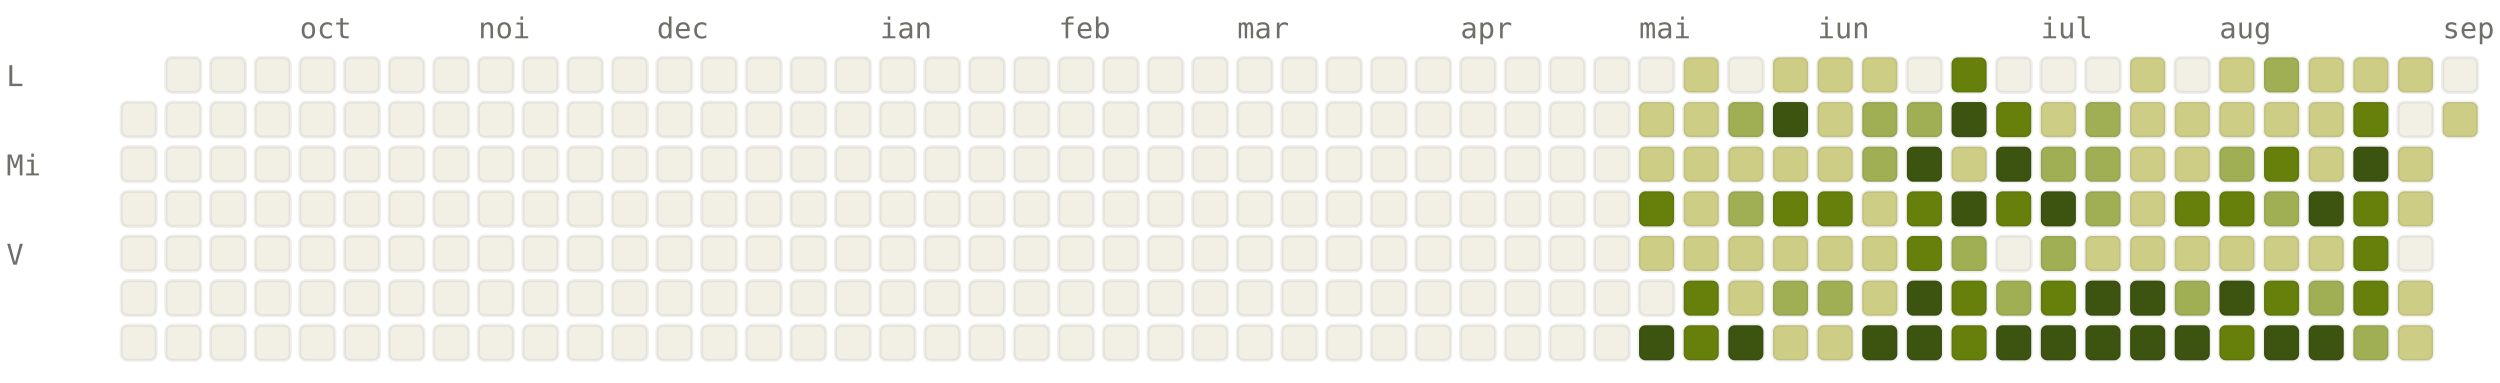
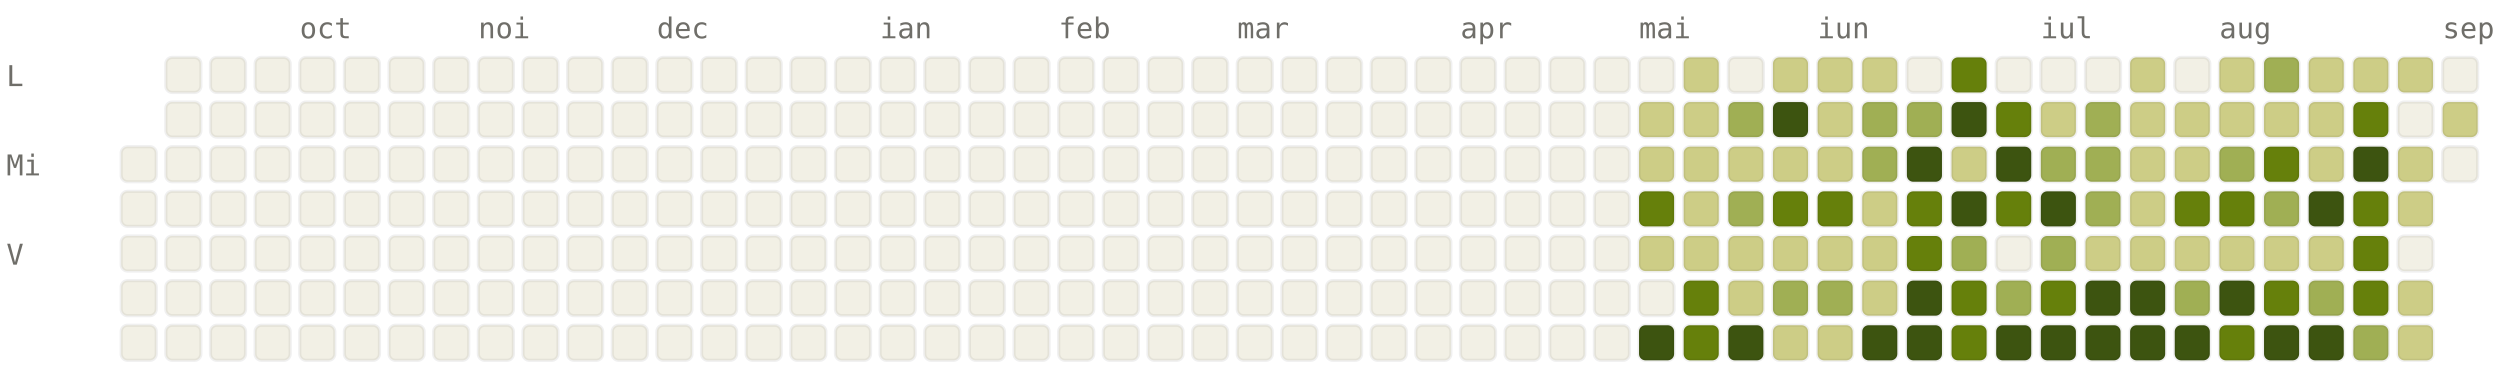
<svg xmlns="http://www.w3.org/2000/svg" viewBox="0 0 784 120" width="784" height="120" font-family="ui-monospace, SFMono-Regular, Menlo, monospace" font-size="9">
  <style>.l0{fill:#F2F0E5;stroke:rgba(0,0,0,0.06)}.l1{fill:#CDCD86;stroke:rgba(0,0,0,0.06)}.l2{fill:#A0AF54;stroke:rgba(0,0,0,0.06)}.l3{fill:#66800B;stroke:rgba(0,0,0,0.06)}.l4{fill:#3D5410;stroke:rgba(0,0,0,0.06)}.lbl{fill:#6F6E69}@media (prefers-color-scheme: dark){.l0{fill:#1C1B1A;stroke:rgba(255,255,255,0.04)}.l1{fill:#2A3D11;stroke:rgba(255,255,255,0.04)}.l2{fill:#4D6B0E;stroke:rgba(255,255,255,0.04)}.l3{fill:#879A39;stroke:rgba(255,255,255,0.04)}.l4{fill:#CDCD86;stroke:rgba(255,255,255,0.04)}.lbl{fill:#878580}}</style>
  <text x="94" y="12" class="lbl">oct</text>
  <text x="150" y="12" class="lbl">noi</text>
  <text x="206" y="12" class="lbl">dec</text>
  <text x="276" y="12" class="lbl">ian</text>
  <text x="332" y="12" class="lbl">feb</text>
  <text x="388" y="12" class="lbl">mar</text>
  <text x="458" y="12" class="lbl">apr</text>
  <text x="514" y="12" class="lbl">mai</text>
  <text x="570" y="12" class="lbl">iun</text>
  <text x="640" y="12" class="lbl">iul</text>
  <text x="696" y="12" class="lbl">aug</text>
  <text x="766" y="12" class="lbl">sep</text>
  <text x="2" y="27" class="lbl">L</text>
  <text x="2" y="55" class="lbl">Mi</text>
  <text x="2" y="83" class="lbl">V</text>
-   <rect x="38" y="32" width="11" height="11" rx="2" ry="2" class="l0" />
  <rect x="38" y="46" width="11" height="11" rx="2" ry="2" class="l0" />
  <rect x="38" y="60" width="11" height="11" rx="2" ry="2" class="l0" />
  <rect x="38" y="74" width="11" height="11" rx="2" ry="2" class="l0" />
  <rect x="38" y="88" width="11" height="11" rx="2" ry="2" class="l0" />
  <rect x="38" y="102" width="11" height="11" rx="2" ry="2" class="l0" />
  <rect x="52" y="18" width="11" height="11" rx="2" ry="2" class="l0" />
  <rect x="52" y="32" width="11" height="11" rx="2" ry="2" class="l0" />
  <rect x="52" y="46" width="11" height="11" rx="2" ry="2" class="l0" />
  <rect x="52" y="60" width="11" height="11" rx="2" ry="2" class="l0" />
  <rect x="52" y="74" width="11" height="11" rx="2" ry="2" class="l0" />
  <rect x="52" y="88" width="11" height="11" rx="2" ry="2" class="l0" />
  <rect x="52" y="102" width="11" height="11" rx="2" ry="2" class="l0" />
  <rect x="66" y="18" width="11" height="11" rx="2" ry="2" class="l0" />
  <rect x="66" y="32" width="11" height="11" rx="2" ry="2" class="l0" />
  <rect x="66" y="46" width="11" height="11" rx="2" ry="2" class="l0" />
  <rect x="66" y="60" width="11" height="11" rx="2" ry="2" class="l0" />
  <rect x="66" y="74" width="11" height="11" rx="2" ry="2" class="l0" />
  <rect x="66" y="88" width="11" height="11" rx="2" ry="2" class="l0" />
  <rect x="66" y="102" width="11" height="11" rx="2" ry="2" class="l0" />
  <rect x="80" y="18" width="11" height="11" rx="2" ry="2" class="l0" />
  <rect x="80" y="32" width="11" height="11" rx="2" ry="2" class="l0" />
  <rect x="80" y="46" width="11" height="11" rx="2" ry="2" class="l0" />
  <rect x="80" y="60" width="11" height="11" rx="2" ry="2" class="l0" />
  <rect x="80" y="74" width="11" height="11" rx="2" ry="2" class="l0" />
  <rect x="80" y="88" width="11" height="11" rx="2" ry="2" class="l0" />
  <rect x="80" y="102" width="11" height="11" rx="2" ry="2" class="l0" />
  <rect x="94" y="18" width="11" height="11" rx="2" ry="2" class="l0" />
  <rect x="94" y="32" width="11" height="11" rx="2" ry="2" class="l0" />
  <rect x="94" y="46" width="11" height="11" rx="2" ry="2" class="l0" />
  <rect x="94" y="60" width="11" height="11" rx="2" ry="2" class="l0" />
  <rect x="94" y="74" width="11" height="11" rx="2" ry="2" class="l0" />
  <rect x="94" y="88" width="11" height="11" rx="2" ry="2" class="l0" />
  <rect x="94" y="102" width="11" height="11" rx="2" ry="2" class="l0" />
  <rect x="108" y="18" width="11" height="11" rx="2" ry="2" class="l0" />
  <rect x="108" y="32" width="11" height="11" rx="2" ry="2" class="l0" />
  <rect x="108" y="46" width="11" height="11" rx="2" ry="2" class="l0" />
  <rect x="108" y="60" width="11" height="11" rx="2" ry="2" class="l0" />
  <rect x="108" y="74" width="11" height="11" rx="2" ry="2" class="l0" />
  <rect x="108" y="88" width="11" height="11" rx="2" ry="2" class="l0" />
  <rect x="108" y="102" width="11" height="11" rx="2" ry="2" class="l0" />
  <rect x="122" y="18" width="11" height="11" rx="2" ry="2" class="l0" />
  <rect x="122" y="32" width="11" height="11" rx="2" ry="2" class="l0" />
  <rect x="122" y="46" width="11" height="11" rx="2" ry="2" class="l0" />
  <rect x="122" y="60" width="11" height="11" rx="2" ry="2" class="l0" />
  <rect x="122" y="74" width="11" height="11" rx="2" ry="2" class="l0" />
  <rect x="122" y="88" width="11" height="11" rx="2" ry="2" class="l0" />
  <rect x="122" y="102" width="11" height="11" rx="2" ry="2" class="l0" />
  <rect x="136" y="18" width="11" height="11" rx="2" ry="2" class="l0" />
  <rect x="136" y="32" width="11" height="11" rx="2" ry="2" class="l0" />
  <rect x="136" y="46" width="11" height="11" rx="2" ry="2" class="l0" />
  <rect x="136" y="60" width="11" height="11" rx="2" ry="2" class="l0" />
  <rect x="136" y="74" width="11" height="11" rx="2" ry="2" class="l0" />
  <rect x="136" y="88" width="11" height="11" rx="2" ry="2" class="l0" />
  <rect x="136" y="102" width="11" height="11" rx="2" ry="2" class="l0" />
  <rect x="150" y="18" width="11" height="11" rx="2" ry="2" class="l0" />
  <rect x="150" y="32" width="11" height="11" rx="2" ry="2" class="l0" />
  <rect x="150" y="46" width="11" height="11" rx="2" ry="2" class="l0" />
  <rect x="150" y="60" width="11" height="11" rx="2" ry="2" class="l0" />
  <rect x="150" y="74" width="11" height="11" rx="2" ry="2" class="l0" />
  <rect x="150" y="88" width="11" height="11" rx="2" ry="2" class="l0" />
  <rect x="150" y="102" width="11" height="11" rx="2" ry="2" class="l0" />
  <rect x="164" y="18" width="11" height="11" rx="2" ry="2" class="l0" />
  <rect x="164" y="32" width="11" height="11" rx="2" ry="2" class="l0" />
  <rect x="164" y="46" width="11" height="11" rx="2" ry="2" class="l0" />
  <rect x="164" y="60" width="11" height="11" rx="2" ry="2" class="l0" />
  <rect x="164" y="74" width="11" height="11" rx="2" ry="2" class="l0" />
  <rect x="164" y="88" width="11" height="11" rx="2" ry="2" class="l0" />
  <rect x="164" y="102" width="11" height="11" rx="2" ry="2" class="l0" />
  <rect x="178" y="18" width="11" height="11" rx="2" ry="2" class="l0" />
  <rect x="178" y="32" width="11" height="11" rx="2" ry="2" class="l0" />
  <rect x="178" y="46" width="11" height="11" rx="2" ry="2" class="l0" />
  <rect x="178" y="60" width="11" height="11" rx="2" ry="2" class="l0" />
  <rect x="178" y="74" width="11" height="11" rx="2" ry="2" class="l0" />
  <rect x="178" y="88" width="11" height="11" rx="2" ry="2" class="l0" />
  <rect x="178" y="102" width="11" height="11" rx="2" ry="2" class="l0" />
  <rect x="192" y="18" width="11" height="11" rx="2" ry="2" class="l0" />
  <rect x="192" y="32" width="11" height="11" rx="2" ry="2" class="l0" />
  <rect x="192" y="46" width="11" height="11" rx="2" ry="2" class="l0" />
  <rect x="192" y="60" width="11" height="11" rx="2" ry="2" class="l0" />
  <rect x="192" y="74" width="11" height="11" rx="2" ry="2" class="l0" />
  <rect x="192" y="88" width="11" height="11" rx="2" ry="2" class="l0" />
  <rect x="192" y="102" width="11" height="11" rx="2" ry="2" class="l0" />
  <rect x="206" y="18" width="11" height="11" rx="2" ry="2" class="l0" />
  <rect x="206" y="32" width="11" height="11" rx="2" ry="2" class="l0" />
  <rect x="206" y="46" width="11" height="11" rx="2" ry="2" class="l0" />
  <rect x="206" y="60" width="11" height="11" rx="2" ry="2" class="l0" />
  <rect x="206" y="74" width="11" height="11" rx="2" ry="2" class="l0" />
  <rect x="206" y="88" width="11" height="11" rx="2" ry="2" class="l0" />
  <rect x="206" y="102" width="11" height="11" rx="2" ry="2" class="l0" />
  <rect x="220" y="18" width="11" height="11" rx="2" ry="2" class="l0" />
  <rect x="220" y="32" width="11" height="11" rx="2" ry="2" class="l0" />
  <rect x="220" y="46" width="11" height="11" rx="2" ry="2" class="l0" />
  <rect x="220" y="60" width="11" height="11" rx="2" ry="2" class="l0" />
  <rect x="220" y="74" width="11" height="11" rx="2" ry="2" class="l0" />
  <rect x="220" y="88" width="11" height="11" rx="2" ry="2" class="l0" />
  <rect x="220" y="102" width="11" height="11" rx="2" ry="2" class="l0" />
  <rect x="234" y="18" width="11" height="11" rx="2" ry="2" class="l0" />
  <rect x="234" y="32" width="11" height="11" rx="2" ry="2" class="l0" />
  <rect x="234" y="46" width="11" height="11" rx="2" ry="2" class="l0" />
  <rect x="234" y="60" width="11" height="11" rx="2" ry="2" class="l0" />
  <rect x="234" y="74" width="11" height="11" rx="2" ry="2" class="l0" />
  <rect x="234" y="88" width="11" height="11" rx="2" ry="2" class="l0" />
  <rect x="234" y="102" width="11" height="11" rx="2" ry="2" class="l0" />
  <rect x="248" y="18" width="11" height="11" rx="2" ry="2" class="l0" />
  <rect x="248" y="32" width="11" height="11" rx="2" ry="2" class="l0" />
  <rect x="248" y="46" width="11" height="11" rx="2" ry="2" class="l0" />
  <rect x="248" y="60" width="11" height="11" rx="2" ry="2" class="l0" />
  <rect x="248" y="74" width="11" height="11" rx="2" ry="2" class="l0" />
  <rect x="248" y="88" width="11" height="11" rx="2" ry="2" class="l0" />
  <rect x="248" y="102" width="11" height="11" rx="2" ry="2" class="l0" />
  <rect x="262" y="18" width="11" height="11" rx="2" ry="2" class="l0" />
  <rect x="262" y="32" width="11" height="11" rx="2" ry="2" class="l0" />
  <rect x="262" y="46" width="11" height="11" rx="2" ry="2" class="l0" />
  <rect x="262" y="60" width="11" height="11" rx="2" ry="2" class="l0" />
  <rect x="262" y="74" width="11" height="11" rx="2" ry="2" class="l0" />
  <rect x="262" y="88" width="11" height="11" rx="2" ry="2" class="l0" />
  <rect x="262" y="102" width="11" height="11" rx="2" ry="2" class="l0" />
  <rect x="276" y="18" width="11" height="11" rx="2" ry="2" class="l0" />
  <rect x="276" y="32" width="11" height="11" rx="2" ry="2" class="l0" />
  <rect x="276" y="46" width="11" height="11" rx="2" ry="2" class="l0" />
  <rect x="276" y="60" width="11" height="11" rx="2" ry="2" class="l0" />
  <rect x="276" y="74" width="11" height="11" rx="2" ry="2" class="l0" />
  <rect x="276" y="88" width="11" height="11" rx="2" ry="2" class="l0" />
  <rect x="276" y="102" width="11" height="11" rx="2" ry="2" class="l0" />
  <rect x="290" y="18" width="11" height="11" rx="2" ry="2" class="l0" />
  <rect x="290" y="32" width="11" height="11" rx="2" ry="2" class="l0" />
  <rect x="290" y="46" width="11" height="11" rx="2" ry="2" class="l0" />
  <rect x="290" y="60" width="11" height="11" rx="2" ry="2" class="l0" />
  <rect x="290" y="74" width="11" height="11" rx="2" ry="2" class="l0" />
  <rect x="290" y="88" width="11" height="11" rx="2" ry="2" class="l0" />
  <rect x="290" y="102" width="11" height="11" rx="2" ry="2" class="l0" />
  <rect x="304" y="18" width="11" height="11" rx="2" ry="2" class="l0" />
  <rect x="304" y="32" width="11" height="11" rx="2" ry="2" class="l0" />
  <rect x="304" y="46" width="11" height="11" rx="2" ry="2" class="l0" />
  <rect x="304" y="60" width="11" height="11" rx="2" ry="2" class="l0" />
  <rect x="304" y="74" width="11" height="11" rx="2" ry="2" class="l0" />
  <rect x="304" y="88" width="11" height="11" rx="2" ry="2" class="l0" />
  <rect x="304" y="102" width="11" height="11" rx="2" ry="2" class="l0" />
  <rect x="318" y="18" width="11" height="11" rx="2" ry="2" class="l0" />
  <rect x="318" y="32" width="11" height="11" rx="2" ry="2" class="l0" />
  <rect x="318" y="46" width="11" height="11" rx="2" ry="2" class="l0" />
  <rect x="318" y="60" width="11" height="11" rx="2" ry="2" class="l0" />
  <rect x="318" y="74" width="11" height="11" rx="2" ry="2" class="l0" />
  <rect x="318" y="88" width="11" height="11" rx="2" ry="2" class="l0" />
  <rect x="318" y="102" width="11" height="11" rx="2" ry="2" class="l0" />
  <rect x="332" y="18" width="11" height="11" rx="2" ry="2" class="l0" />
  <rect x="332" y="32" width="11" height="11" rx="2" ry="2" class="l0" />
  <rect x="332" y="46" width="11" height="11" rx="2" ry="2" class="l0" />
  <rect x="332" y="60" width="11" height="11" rx="2" ry="2" class="l0" />
  <rect x="332" y="74" width="11" height="11" rx="2" ry="2" class="l0" />
  <rect x="332" y="88" width="11" height="11" rx="2" ry="2" class="l0" />
  <rect x="332" y="102" width="11" height="11" rx="2" ry="2" class="l0" />
  <rect x="346" y="18" width="11" height="11" rx="2" ry="2" class="l0" />
  <rect x="346" y="32" width="11" height="11" rx="2" ry="2" class="l0" />
  <rect x="346" y="46" width="11" height="11" rx="2" ry="2" class="l0" />
  <rect x="346" y="60" width="11" height="11" rx="2" ry="2" class="l0" />
  <rect x="346" y="74" width="11" height="11" rx="2" ry="2" class="l0" />
  <rect x="346" y="88" width="11" height="11" rx="2" ry="2" class="l0" />
  <rect x="346" y="102" width="11" height="11" rx="2" ry="2" class="l0" />
  <rect x="360" y="18" width="11" height="11" rx="2" ry="2" class="l0" />
  <rect x="360" y="32" width="11" height="11" rx="2" ry="2" class="l0" />
  <rect x="360" y="46" width="11" height="11" rx="2" ry="2" class="l0" />
  <rect x="360" y="60" width="11" height="11" rx="2" ry="2" class="l0" />
  <rect x="360" y="74" width="11" height="11" rx="2" ry="2" class="l0" />
  <rect x="360" y="88" width="11" height="11" rx="2" ry="2" class="l0" />
  <rect x="360" y="102" width="11" height="11" rx="2" ry="2" class="l0" />
  <rect x="374" y="18" width="11" height="11" rx="2" ry="2" class="l0" />
  <rect x="374" y="32" width="11" height="11" rx="2" ry="2" class="l0" />
  <rect x="374" y="46" width="11" height="11" rx="2" ry="2" class="l0" />
  <rect x="374" y="60" width="11" height="11" rx="2" ry="2" class="l0" />
  <rect x="374" y="74" width="11" height="11" rx="2" ry="2" class="l0" />
  <rect x="374" y="88" width="11" height="11" rx="2" ry="2" class="l0" />
  <rect x="374" y="102" width="11" height="11" rx="2" ry="2" class="l0" />
  <rect x="388" y="18" width="11" height="11" rx="2" ry="2" class="l0" />
  <rect x="388" y="32" width="11" height="11" rx="2" ry="2" class="l0" />
  <rect x="388" y="46" width="11" height="11" rx="2" ry="2" class="l0" />
  <rect x="388" y="60" width="11" height="11" rx="2" ry="2" class="l0" />
  <rect x="388" y="74" width="11" height="11" rx="2" ry="2" class="l0" />
  <rect x="388" y="88" width="11" height="11" rx="2" ry="2" class="l0" />
  <rect x="388" y="102" width="11" height="11" rx="2" ry="2" class="l0" />
  <rect x="402" y="18" width="11" height="11" rx="2" ry="2" class="l0" />
  <rect x="402" y="32" width="11" height="11" rx="2" ry="2" class="l0" />
  <rect x="402" y="46" width="11" height="11" rx="2" ry="2" class="l0" />
  <rect x="402" y="60" width="11" height="11" rx="2" ry="2" class="l0" />
  <rect x="402" y="74" width="11" height="11" rx="2" ry="2" class="l0" />
  <rect x="402" y="88" width="11" height="11" rx="2" ry="2" class="l0" />
  <rect x="402" y="102" width="11" height="11" rx="2" ry="2" class="l0" />
  <rect x="416" y="18" width="11" height="11" rx="2" ry="2" class="l0" />
  <rect x="416" y="32" width="11" height="11" rx="2" ry="2" class="l0" />
  <rect x="416" y="46" width="11" height="11" rx="2" ry="2" class="l0" />
  <rect x="416" y="60" width="11" height="11" rx="2" ry="2" class="l0" />
  <rect x="416" y="74" width="11" height="11" rx="2" ry="2" class="l0" />
  <rect x="416" y="88" width="11" height="11" rx="2" ry="2" class="l0" />
  <rect x="416" y="102" width="11" height="11" rx="2" ry="2" class="l0" />
  <rect x="430" y="18" width="11" height="11" rx="2" ry="2" class="l0" />
  <rect x="430" y="32" width="11" height="11" rx="2" ry="2" class="l0" />
  <rect x="430" y="46" width="11" height="11" rx="2" ry="2" class="l0" />
  <rect x="430" y="60" width="11" height="11" rx="2" ry="2" class="l0" />
  <rect x="430" y="74" width="11" height="11" rx="2" ry="2" class="l0" />
  <rect x="430" y="88" width="11" height="11" rx="2" ry="2" class="l0" />
  <rect x="430" y="102" width="11" height="11" rx="2" ry="2" class="l0" />
  <rect x="444" y="18" width="11" height="11" rx="2" ry="2" class="l0" />
  <rect x="444" y="32" width="11" height="11" rx="2" ry="2" class="l0" />
  <rect x="444" y="46" width="11" height="11" rx="2" ry="2" class="l0" />
  <rect x="444" y="60" width="11" height="11" rx="2" ry="2" class="l0" />
  <rect x="444" y="74" width="11" height="11" rx="2" ry="2" class="l0" />
  <rect x="444" y="88" width="11" height="11" rx="2" ry="2" class="l0" />
  <rect x="444" y="102" width="11" height="11" rx="2" ry="2" class="l0" />
  <rect x="458" y="18" width="11" height="11" rx="2" ry="2" class="l0" />
  <rect x="458" y="32" width="11" height="11" rx="2" ry="2" class="l0" />
  <rect x="458" y="46" width="11" height="11" rx="2" ry="2" class="l0" />
  <rect x="458" y="60" width="11" height="11" rx="2" ry="2" class="l0" />
  <rect x="458" y="74" width="11" height="11" rx="2" ry="2" class="l0" />
  <rect x="458" y="88" width="11" height="11" rx="2" ry="2" class="l0" />
  <rect x="458" y="102" width="11" height="11" rx="2" ry="2" class="l0" />
  <rect x="472" y="18" width="11" height="11" rx="2" ry="2" class="l0" />
  <rect x="472" y="32" width="11" height="11" rx="2" ry="2" class="l0" />
  <rect x="472" y="46" width="11" height="11" rx="2" ry="2" class="l0" />
  <rect x="472" y="60" width="11" height="11" rx="2" ry="2" class="l0" />
  <rect x="472" y="74" width="11" height="11" rx="2" ry="2" class="l0" />
  <rect x="472" y="88" width="11" height="11" rx="2" ry="2" class="l0" />
  <rect x="472" y="102" width="11" height="11" rx="2" ry="2" class="l0" />
  <rect x="486" y="18" width="11" height="11" rx="2" ry="2" class="l0" />
  <rect x="486" y="32" width="11" height="11" rx="2" ry="2" class="l0" />
  <rect x="486" y="46" width="11" height="11" rx="2" ry="2" class="l0" />
  <rect x="486" y="60" width="11" height="11" rx="2" ry="2" class="l0" />
  <rect x="486" y="74" width="11" height="11" rx="2" ry="2" class="l0" />
  <rect x="486" y="88" width="11" height="11" rx="2" ry="2" class="l0" />
  <rect x="486" y="102" width="11" height="11" rx="2" ry="2" class="l0" />
  <rect x="500" y="18" width="11" height="11" rx="2" ry="2" class="l0" />
  <rect x="500" y="32" width="11" height="11" rx="2" ry="2" class="l0" />
  <rect x="500" y="46" width="11" height="11" rx="2" ry="2" class="l0" />
  <rect x="500" y="60" width="11" height="11" rx="2" ry="2" class="l0" />
  <rect x="500" y="74" width="11" height="11" rx="2" ry="2" class="l0" />
  <rect x="500" y="88" width="11" height="11" rx="2" ry="2" class="l0" />
  <rect x="500" y="102" width="11" height="11" rx="2" ry="2" class="l0" />
  <rect x="514" y="18" width="11" height="11" rx="2" ry="2" class="l0" />
  <rect x="514" y="32" width="11" height="11" rx="2" ry="2" class="l1" />
  <rect x="514" y="46" width="11" height="11" rx="2" ry="2" class="l1" />
  <rect x="514" y="60" width="11" height="11" rx="2" ry="2" class="l3" />
  <rect x="514" y="74" width="11" height="11" rx="2" ry="2" class="l1" />
  <rect x="514" y="88" width="11" height="11" rx="2" ry="2" class="l0" />
  <rect x="514" y="102" width="11" height="11" rx="2" ry="2" class="l4" />
  <rect x="528" y="18" width="11" height="11" rx="2" ry="2" class="l1" />
  <rect x="528" y="32" width="11" height="11" rx="2" ry="2" class="l1" />
  <rect x="528" y="46" width="11" height="11" rx="2" ry="2" class="l1" />
  <rect x="528" y="60" width="11" height="11" rx="2" ry="2" class="l1" />
  <rect x="528" y="74" width="11" height="11" rx="2" ry="2" class="l1" />
  <rect x="528" y="88" width="11" height="11" rx="2" ry="2" class="l3" />
  <rect x="528" y="102" width="11" height="11" rx="2" ry="2" class="l3" />
  <rect x="542" y="18" width="11" height="11" rx="2" ry="2" class="l0" />
  <rect x="542" y="32" width="11" height="11" rx="2" ry="2" class="l2" />
  <rect x="542" y="46" width="11" height="11" rx="2" ry="2" class="l1" />
  <rect x="542" y="60" width="11" height="11" rx="2" ry="2" class="l2" />
  <rect x="542" y="74" width="11" height="11" rx="2" ry="2" class="l1" />
  <rect x="542" y="88" width="11" height="11" rx="2" ry="2" class="l1" />
  <rect x="542" y="102" width="11" height="11" rx="2" ry="2" class="l4" />
  <rect x="556" y="18" width="11" height="11" rx="2" ry="2" class="l1" />
  <rect x="556" y="32" width="11" height="11" rx="2" ry="2" class="l4" />
  <rect x="556" y="46" width="11" height="11" rx="2" ry="2" class="l1" />
  <rect x="556" y="60" width="11" height="11" rx="2" ry="2" class="l3" />
  <rect x="556" y="74" width="11" height="11" rx="2" ry="2" class="l1" />
  <rect x="556" y="88" width="11" height="11" rx="2" ry="2" class="l2" />
  <rect x="556" y="102" width="11" height="11" rx="2" ry="2" class="l1" />
  <rect x="570" y="18" width="11" height="11" rx="2" ry="2" class="l1" />
  <rect x="570" y="32" width="11" height="11" rx="2" ry="2" class="l1" />
  <rect x="570" y="46" width="11" height="11" rx="2" ry="2" class="l1" />
  <rect x="570" y="60" width="11" height="11" rx="2" ry="2" class="l3" />
  <rect x="570" y="74" width="11" height="11" rx="2" ry="2" class="l1" />
  <rect x="570" y="88" width="11" height="11" rx="2" ry="2" class="l2" />
  <rect x="570" y="102" width="11" height="11" rx="2" ry="2" class="l1" />
  <rect x="584" y="18" width="11" height="11" rx="2" ry="2" class="l1" />
  <rect x="584" y="32" width="11" height="11" rx="2" ry="2" class="l2" />
  <rect x="584" y="46" width="11" height="11" rx="2" ry="2" class="l2" />
  <rect x="584" y="60" width="11" height="11" rx="2" ry="2" class="l1" />
  <rect x="584" y="74" width="11" height="11" rx="2" ry="2" class="l1" />
  <rect x="584" y="88" width="11" height="11" rx="2" ry="2" class="l1" />
  <rect x="584" y="102" width="11" height="11" rx="2" ry="2" class="l4" />
  <rect x="598" y="18" width="11" height="11" rx="2" ry="2" class="l0" />
  <rect x="598" y="32" width="11" height="11" rx="2" ry="2" class="l2" />
  <rect x="598" y="46" width="11" height="11" rx="2" ry="2" class="l4" />
  <rect x="598" y="60" width="11" height="11" rx="2" ry="2" class="l3" />
  <rect x="598" y="74" width="11" height="11" rx="2" ry="2" class="l3" />
  <rect x="598" y="88" width="11" height="11" rx="2" ry="2" class="l4" />
  <rect x="598" y="102" width="11" height="11" rx="2" ry="2" class="l4" />
  <rect x="612" y="18" width="11" height="11" rx="2" ry="2" class="l3" />
  <rect x="612" y="32" width="11" height="11" rx="2" ry="2" class="l4" />
  <rect x="612" y="46" width="11" height="11" rx="2" ry="2" class="l1" />
  <rect x="612" y="60" width="11" height="11" rx="2" ry="2" class="l4" />
  <rect x="612" y="74" width="11" height="11" rx="2" ry="2" class="l2" />
  <rect x="612" y="88" width="11" height="11" rx="2" ry="2" class="l3" />
  <rect x="612" y="102" width="11" height="11" rx="2" ry="2" class="l3" />
  <rect x="626" y="18" width="11" height="11" rx="2" ry="2" class="l0" />
  <rect x="626" y="32" width="11" height="11" rx="2" ry="2" class="l3" />
  <rect x="626" y="46" width="11" height="11" rx="2" ry="2" class="l4" />
  <rect x="626" y="60" width="11" height="11" rx="2" ry="2" class="l3" />
  <rect x="626" y="74" width="11" height="11" rx="2" ry="2" class="l0" />
  <rect x="626" y="88" width="11" height="11" rx="2" ry="2" class="l2" />
  <rect x="626" y="102" width="11" height="11" rx="2" ry="2" class="l4" />
  <rect x="640" y="18" width="11" height="11" rx="2" ry="2" class="l0" />
  <rect x="640" y="32" width="11" height="11" rx="2" ry="2" class="l1" />
  <rect x="640" y="46" width="11" height="11" rx="2" ry="2" class="l2" />
  <rect x="640" y="60" width="11" height="11" rx="2" ry="2" class="l4" />
  <rect x="640" y="74" width="11" height="11" rx="2" ry="2" class="l2" />
  <rect x="640" y="88" width="11" height="11" rx="2" ry="2" class="l3" />
  <rect x="640" y="102" width="11" height="11" rx="2" ry="2" class="l4" />
  <rect x="654" y="18" width="11" height="11" rx="2" ry="2" class="l0" />
  <rect x="654" y="32" width="11" height="11" rx="2" ry="2" class="l2" />
  <rect x="654" y="46" width="11" height="11" rx="2" ry="2" class="l2" />
  <rect x="654" y="60" width="11" height="11" rx="2" ry="2" class="l2" />
  <rect x="654" y="74" width="11" height="11" rx="2" ry="2" class="l1" />
  <rect x="654" y="88" width="11" height="11" rx="2" ry="2" class="l4" />
  <rect x="654" y="102" width="11" height="11" rx="2" ry="2" class="l4" />
  <rect x="668" y="18" width="11" height="11" rx="2" ry="2" class="l1" />
  <rect x="668" y="32" width="11" height="11" rx="2" ry="2" class="l1" />
  <rect x="668" y="46" width="11" height="11" rx="2" ry="2" class="l1" />
  <rect x="668" y="60" width="11" height="11" rx="2" ry="2" class="l1" />
  <rect x="668" y="74" width="11" height="11" rx="2" ry="2" class="l1" />
  <rect x="668" y="88" width="11" height="11" rx="2" ry="2" class="l4" />
  <rect x="668" y="102" width="11" height="11" rx="2" ry="2" class="l4" />
  <rect x="682" y="18" width="11" height="11" rx="2" ry="2" class="l0" />
  <rect x="682" y="32" width="11" height="11" rx="2" ry="2" class="l1" />
  <rect x="682" y="46" width="11" height="11" rx="2" ry="2" class="l1" />
  <rect x="682" y="60" width="11" height="11" rx="2" ry="2" class="l3" />
  <rect x="682" y="74" width="11" height="11" rx="2" ry="2" class="l1" />
  <rect x="682" y="88" width="11" height="11" rx="2" ry="2" class="l2" />
  <rect x="682" y="102" width="11" height="11" rx="2" ry="2" class="l4" />
  <rect x="696" y="18" width="11" height="11" rx="2" ry="2" class="l1" />
  <rect x="696" y="32" width="11" height="11" rx="2" ry="2" class="l1" />
  <rect x="696" y="46" width="11" height="11" rx="2" ry="2" class="l2" />
  <rect x="696" y="60" width="11" height="11" rx="2" ry="2" class="l3" />
  <rect x="696" y="74" width="11" height="11" rx="2" ry="2" class="l1" />
  <rect x="696" y="88" width="11" height="11" rx="2" ry="2" class="l4" />
  <rect x="696" y="102" width="11" height="11" rx="2" ry="2" class="l3" />
  <rect x="710" y="18" width="11" height="11" rx="2" ry="2" class="l2" />
  <rect x="710" y="32" width="11" height="11" rx="2" ry="2" class="l1" />
  <rect x="710" y="46" width="11" height="11" rx="2" ry="2" class="l3" />
  <rect x="710" y="60" width="11" height="11" rx="2" ry="2" class="l2" />
  <rect x="710" y="74" width="11" height="11" rx="2" ry="2" class="l1" />
  <rect x="710" y="88" width="11" height="11" rx="2" ry="2" class="l3" />
  <rect x="710" y="102" width="11" height="11" rx="2" ry="2" class="l4" />
  <rect x="724" y="18" width="11" height="11" rx="2" ry="2" class="l1" />
  <rect x="724" y="32" width="11" height="11" rx="2" ry="2" class="l1" />
  <rect x="724" y="46" width="11" height="11" rx="2" ry="2" class="l1" />
  <rect x="724" y="60" width="11" height="11" rx="2" ry="2" class="l4" />
  <rect x="724" y="74" width="11" height="11" rx="2" ry="2" class="l1" />
  <rect x="724" y="88" width="11" height="11" rx="2" ry="2" class="l2" />
  <rect x="724" y="102" width="11" height="11" rx="2" ry="2" class="l4" />
  <rect x="738" y="18" width="11" height="11" rx="2" ry="2" class="l1" />
  <rect x="738" y="32" width="11" height="11" rx="2" ry="2" class="l3" />
  <rect x="738" y="46" width="11" height="11" rx="2" ry="2" class="l4" />
  <rect x="738" y="60" width="11" height="11" rx="2" ry="2" class="l3" />
  <rect x="738" y="74" width="11" height="11" rx="2" ry="2" class="l3" />
  <rect x="738" y="88" width="11" height="11" rx="2" ry="2" class="l3" />
  <rect x="738" y="102" width="11" height="11" rx="2" ry="2" class="l2" />
  <rect x="752" y="18" width="11" height="11" rx="2" ry="2" class="l1" />
  <rect x="752" y="32" width="11" height="11" rx="2" ry="2" class="l0" />
  <rect x="752" y="46" width="11" height="11" rx="2" ry="2" class="l1" />
  <rect x="752" y="60" width="11" height="11" rx="2" ry="2" class="l1" />
  <rect x="752" y="74" width="11" height="11" rx="2" ry="2" class="l0" />
  <rect x="752" y="88" width="11" height="11" rx="2" ry="2" class="l1" />
  <rect x="752" y="102" width="11" height="11" rx="2" ry="2" class="l1" />
  <rect x="766" y="18" width="11" height="11" rx="2" ry="2" class="l0" />
  <rect x="766" y="32" width="11" height="11" rx="2" ry="2" class="l1" />
+   <rect x="766" y="46" width="11" height="11" rx="2" ry="2" class="l0" />
</svg>
